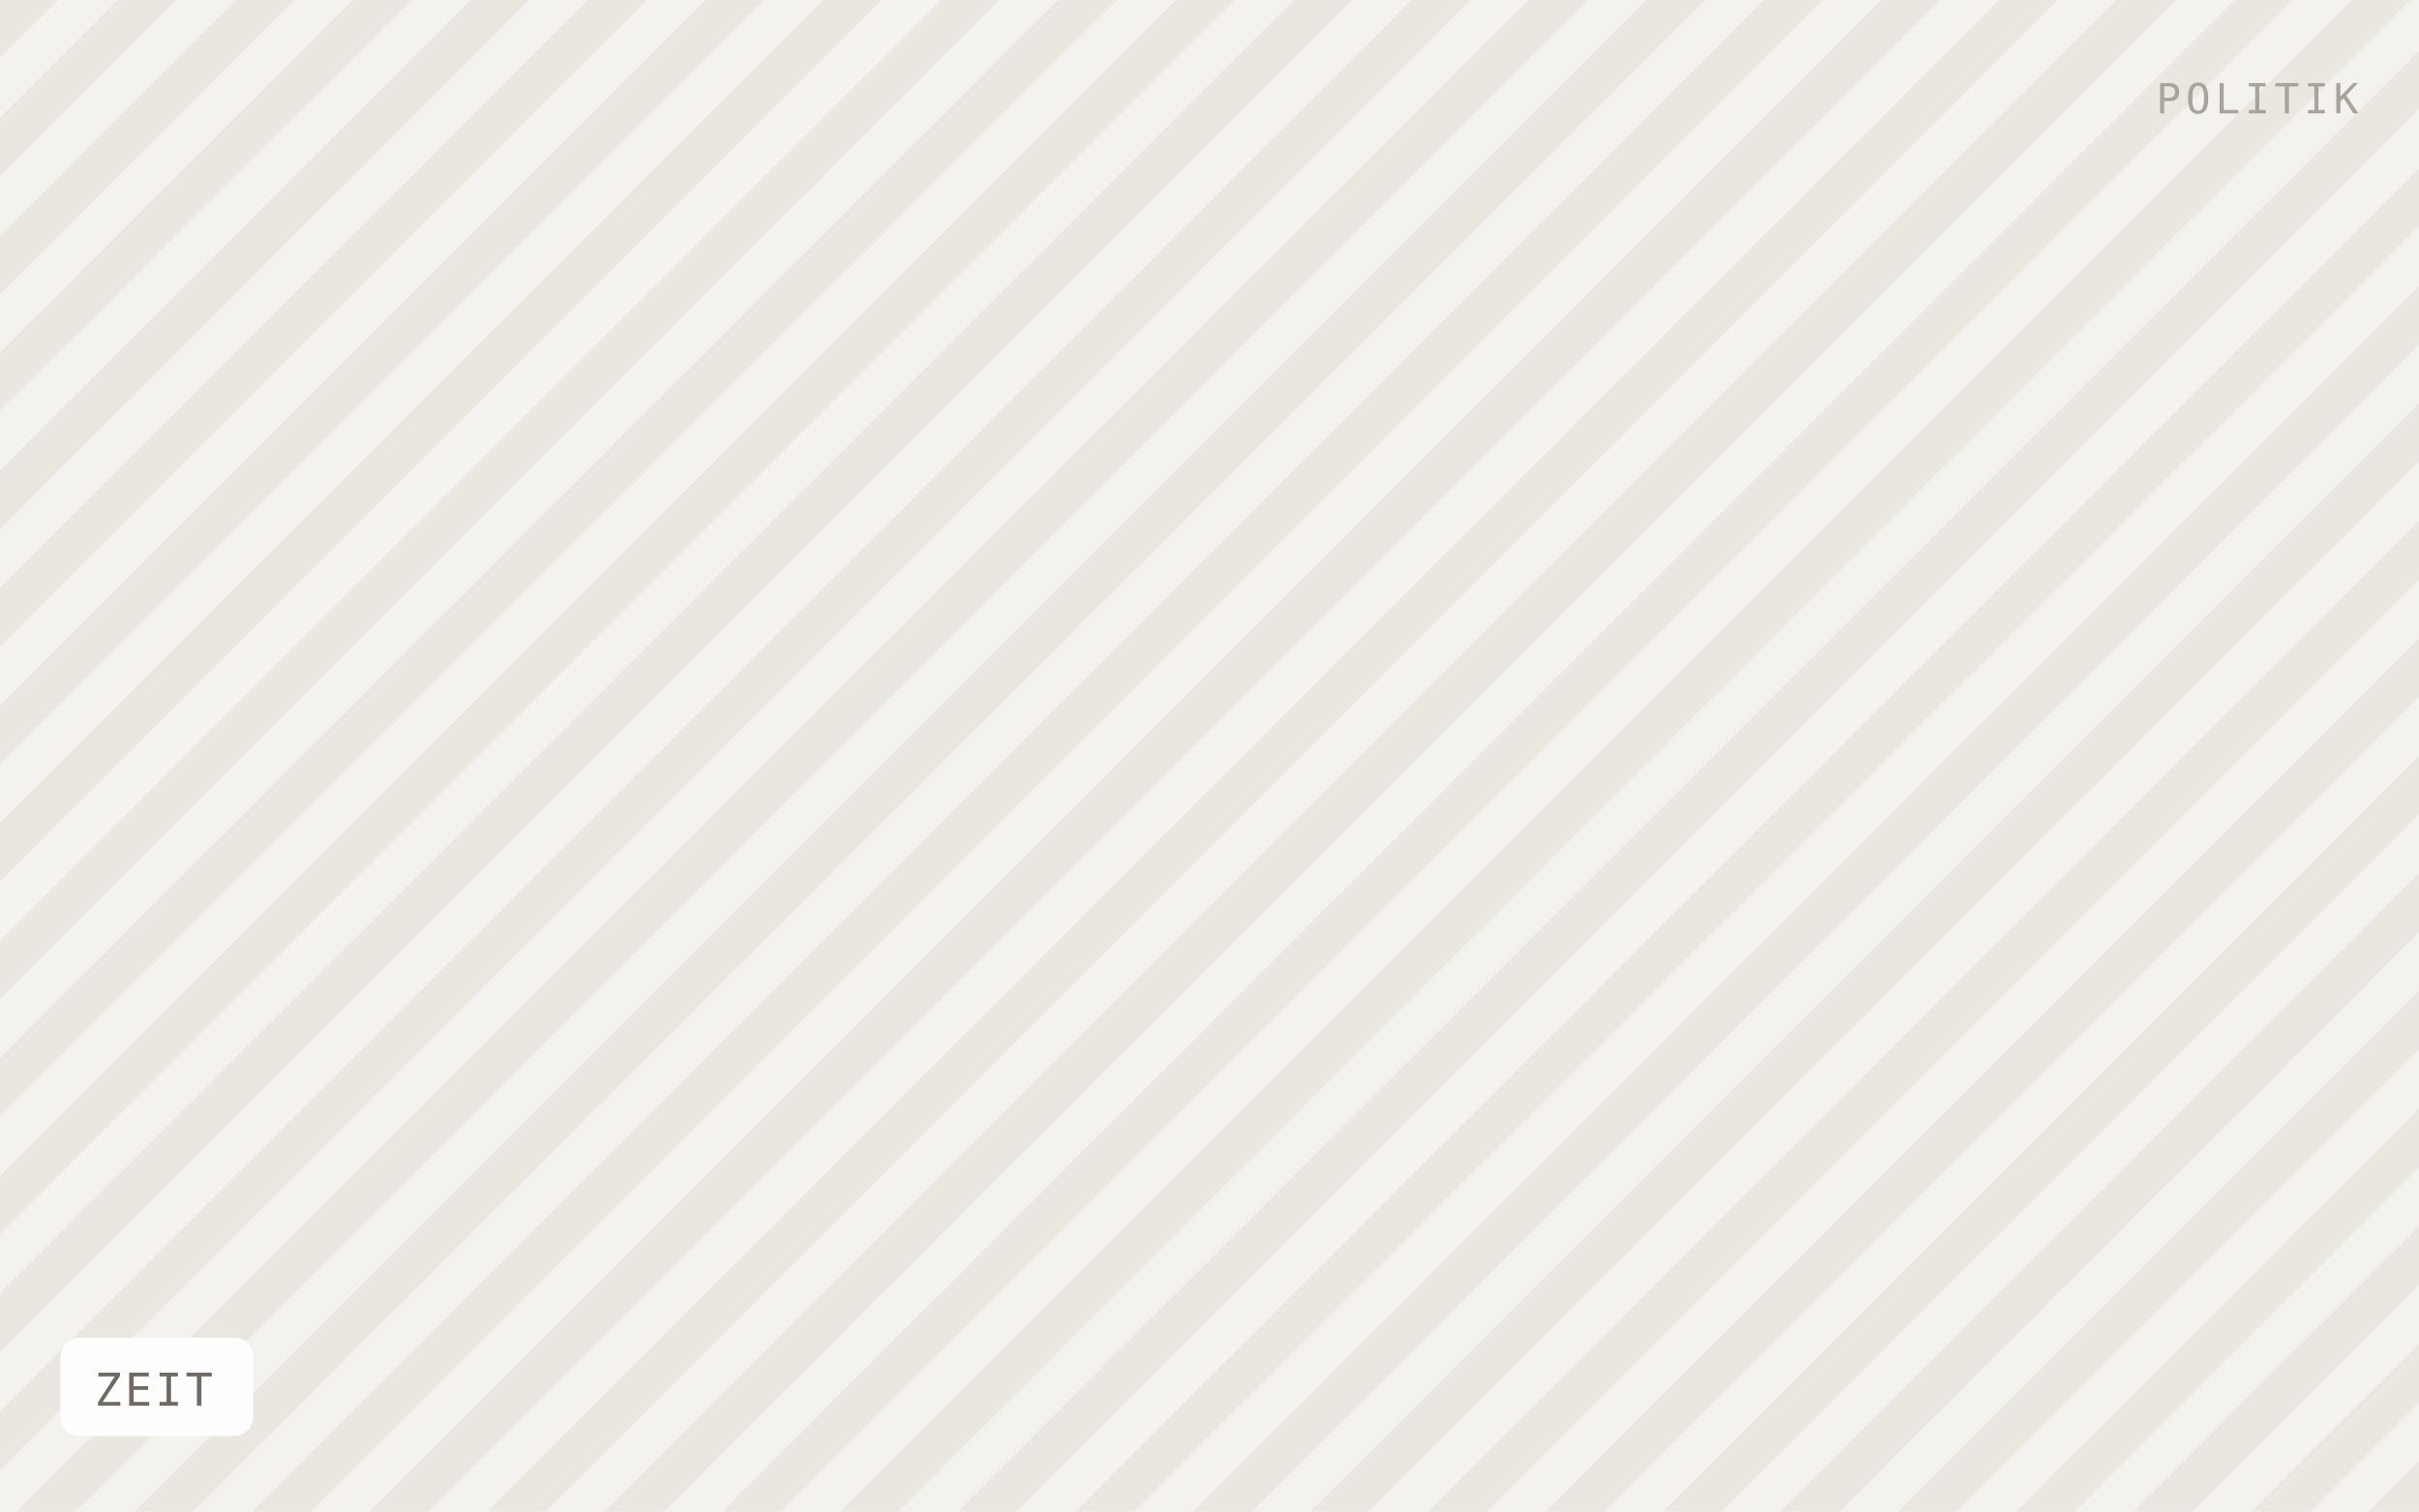
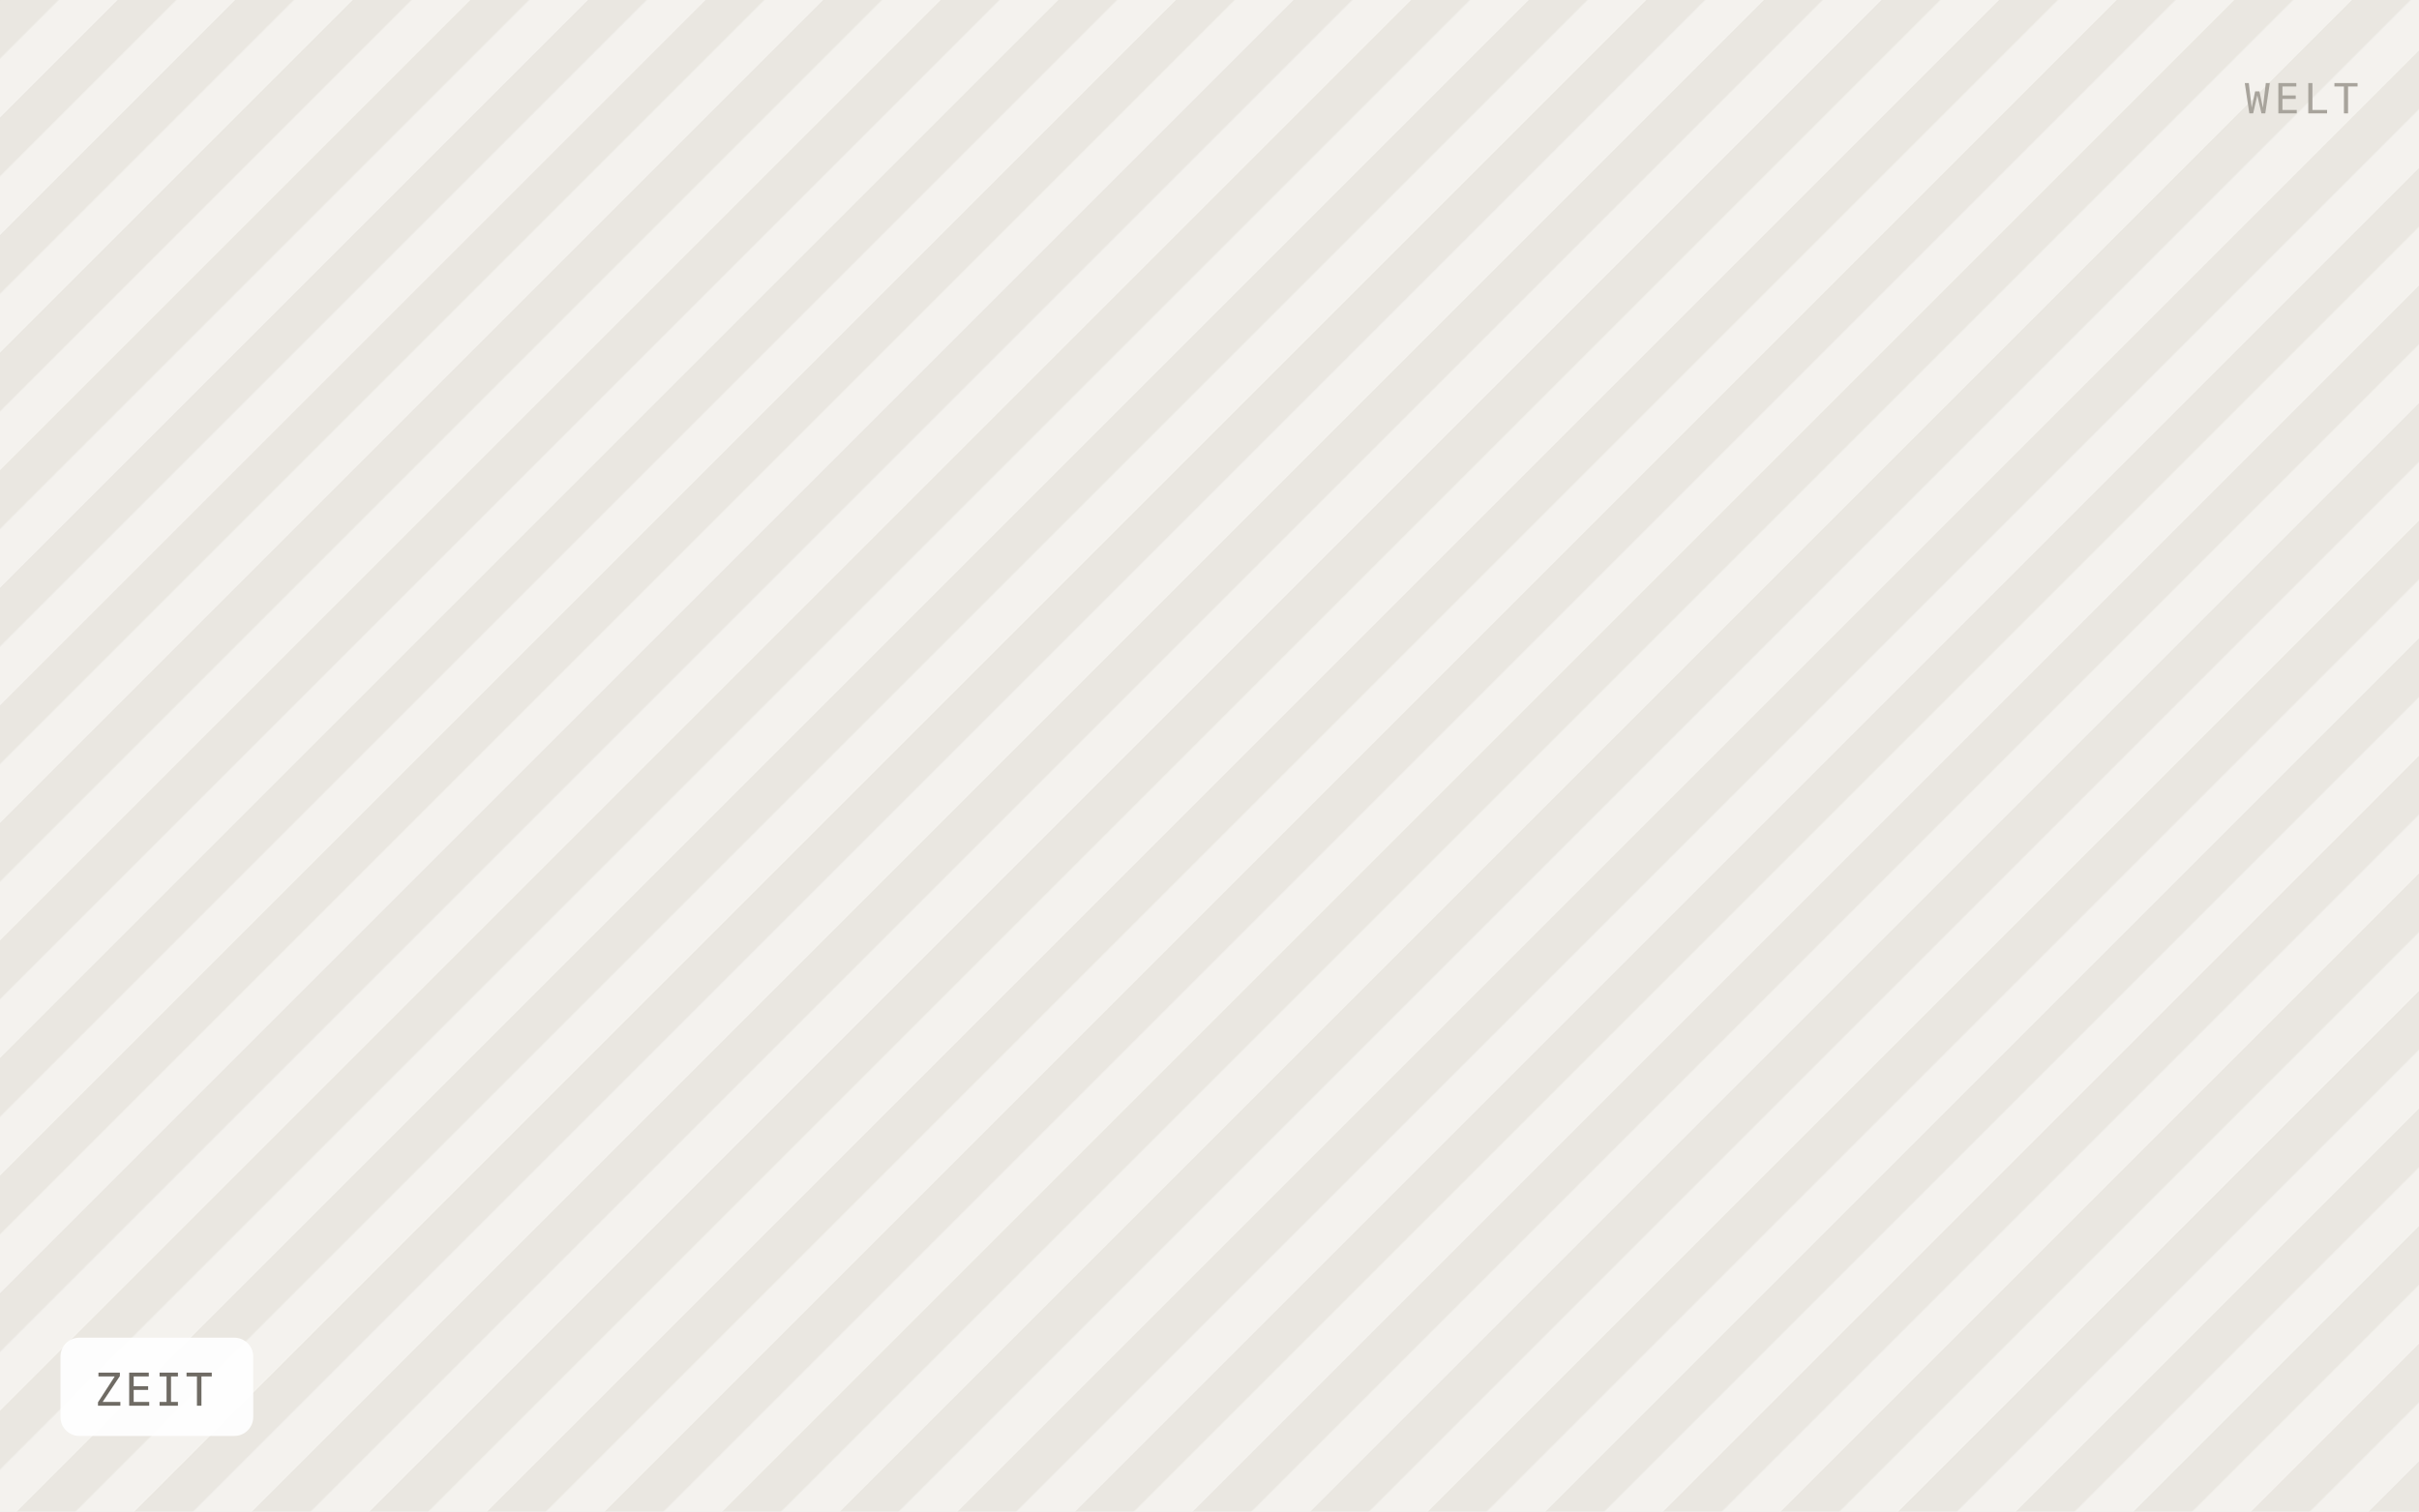
<svg xmlns="http://www.w3.org/2000/svg" viewBox="0 0 640 400" width="640" height="400" role="img" aria-label="ZEIT">
  <defs>
    <pattern id="h" width="22" height="22" patternTransform="rotate(45)" patternUnits="userSpaceOnUse">
      <rect width="22" height="22" fill="#f4f2ee" />
      <rect width="11" height="22" fill="#eae7e1" />
    </pattern>
  </defs>
  <rect width="640" height="400" fill="url(#h)" />
  <rect x="16" y="354" width="51" height="26" rx="5" fill="#ffffff" fill-opacity="0.92" />
  <text x="25" y="372" font-family="IBM Plex Mono, Menlo, monospace" font-size="12" letter-spacing="0.8" fill="#6f6b64">ZEIT</text>
-   <text x="624" y="30" text-anchor="end" font-family="IBM Plex Mono, Menlo, monospace" font-size="11" letter-spacing="1.2" fill="#a8a49c">POLITIK</text>
+   <text x="624" y="30" text-anchor="end" font-family="IBM Plex Mono, Menlo, monospace" font-size="11" letter-spacing="1.2" fill="#a8a49c">WELT</text>
</svg>
